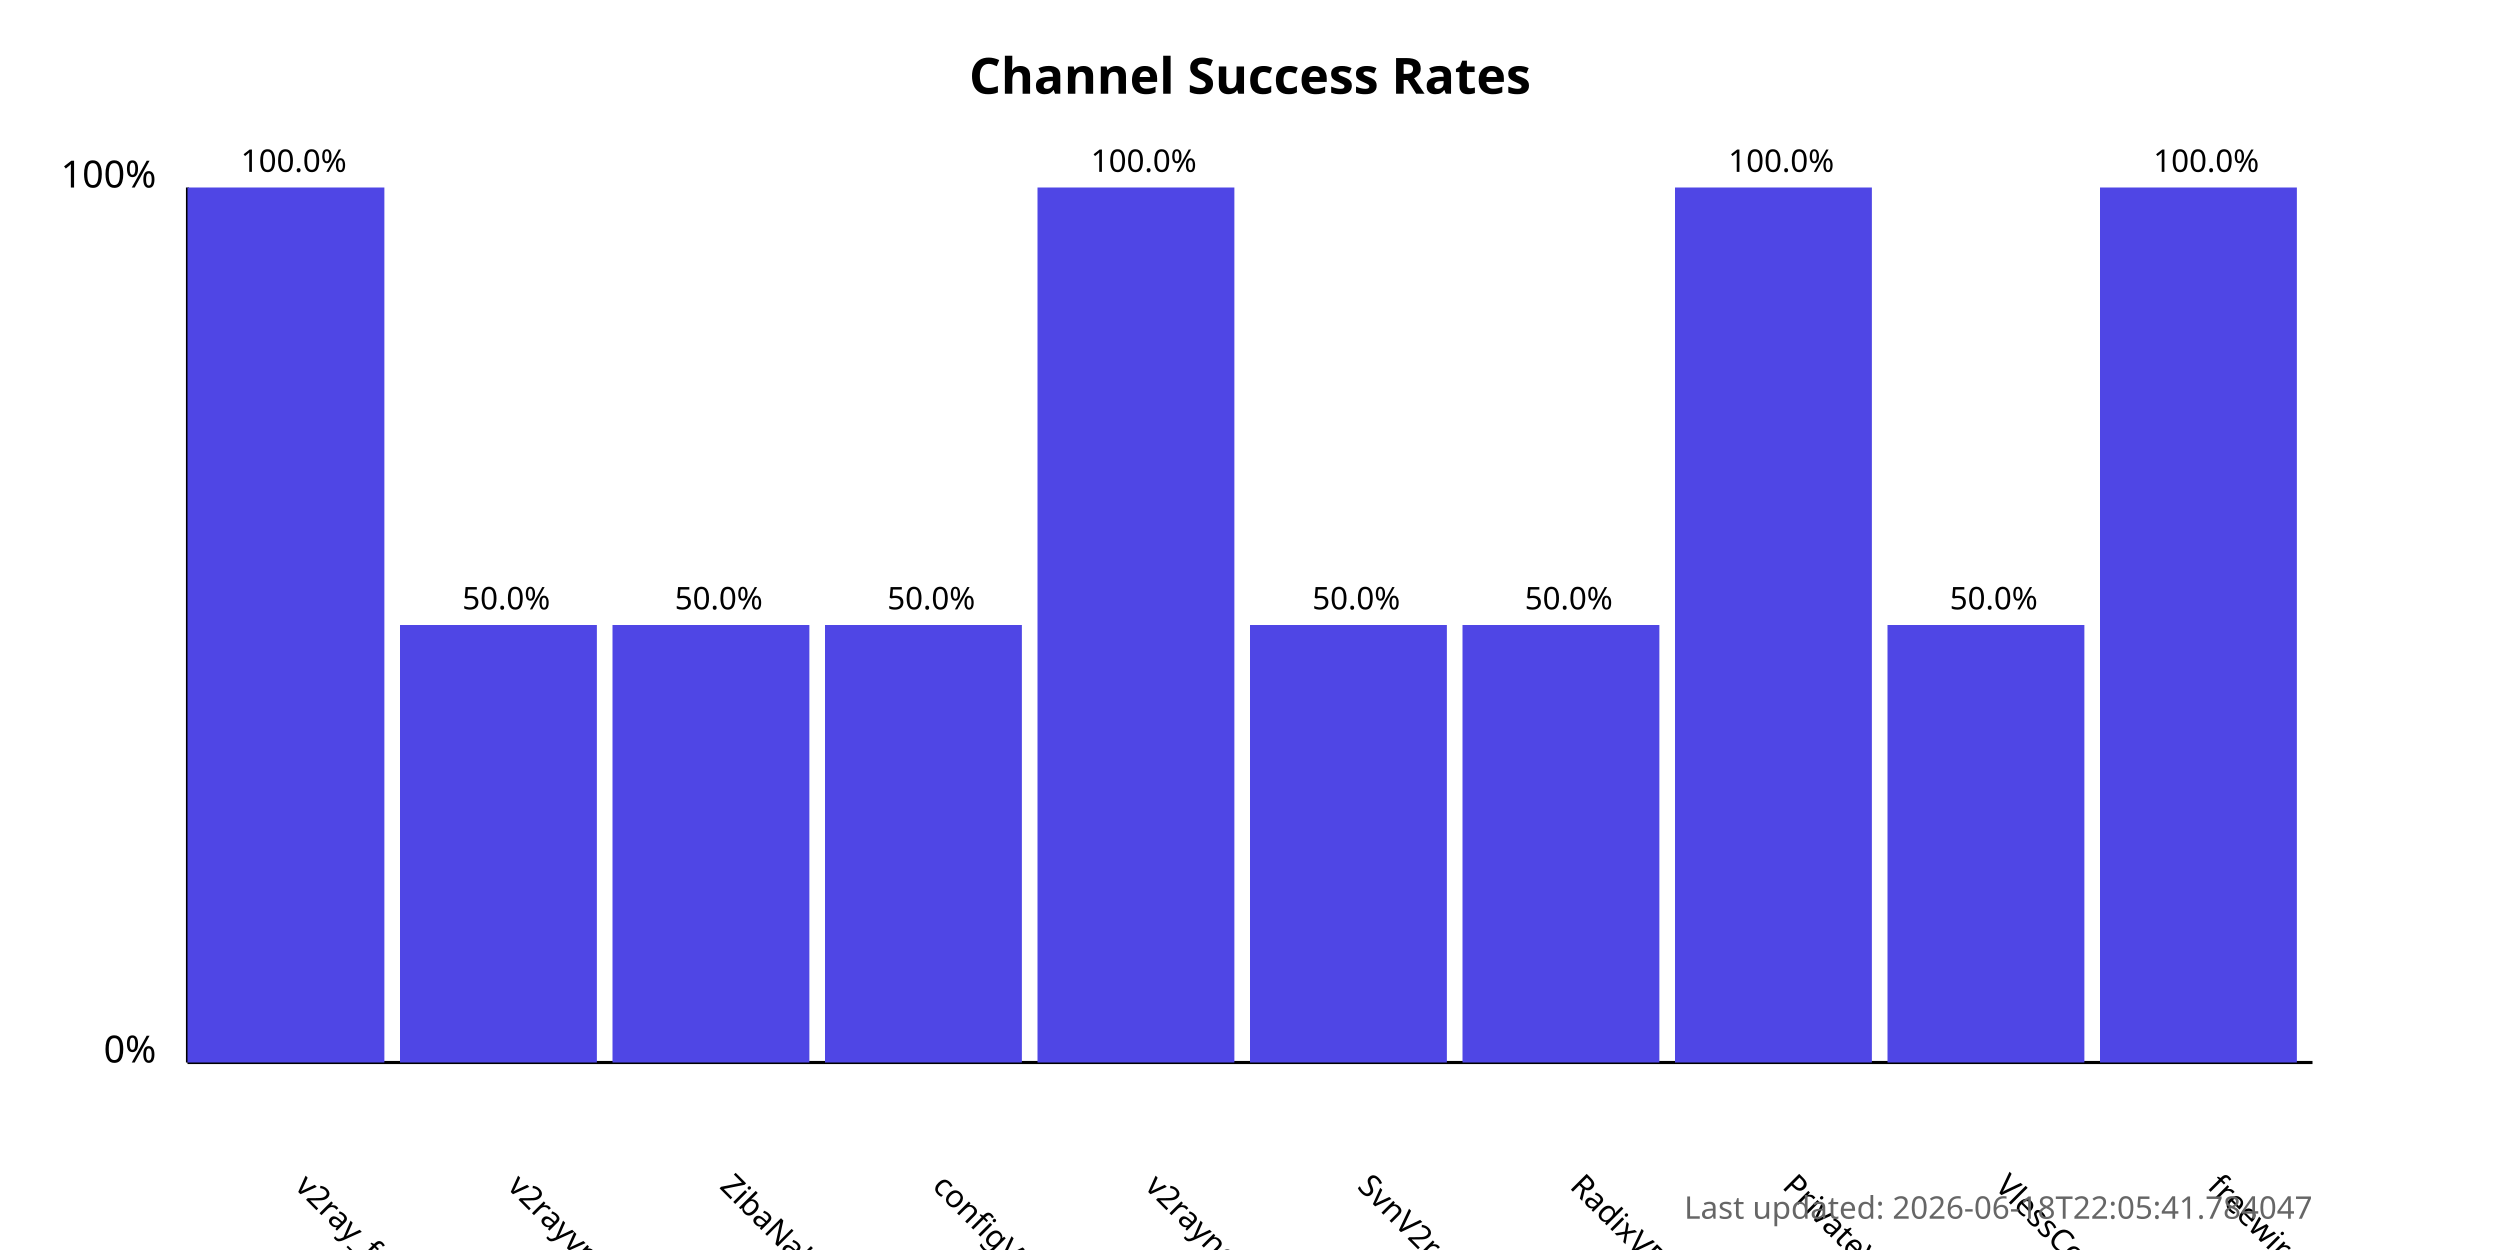
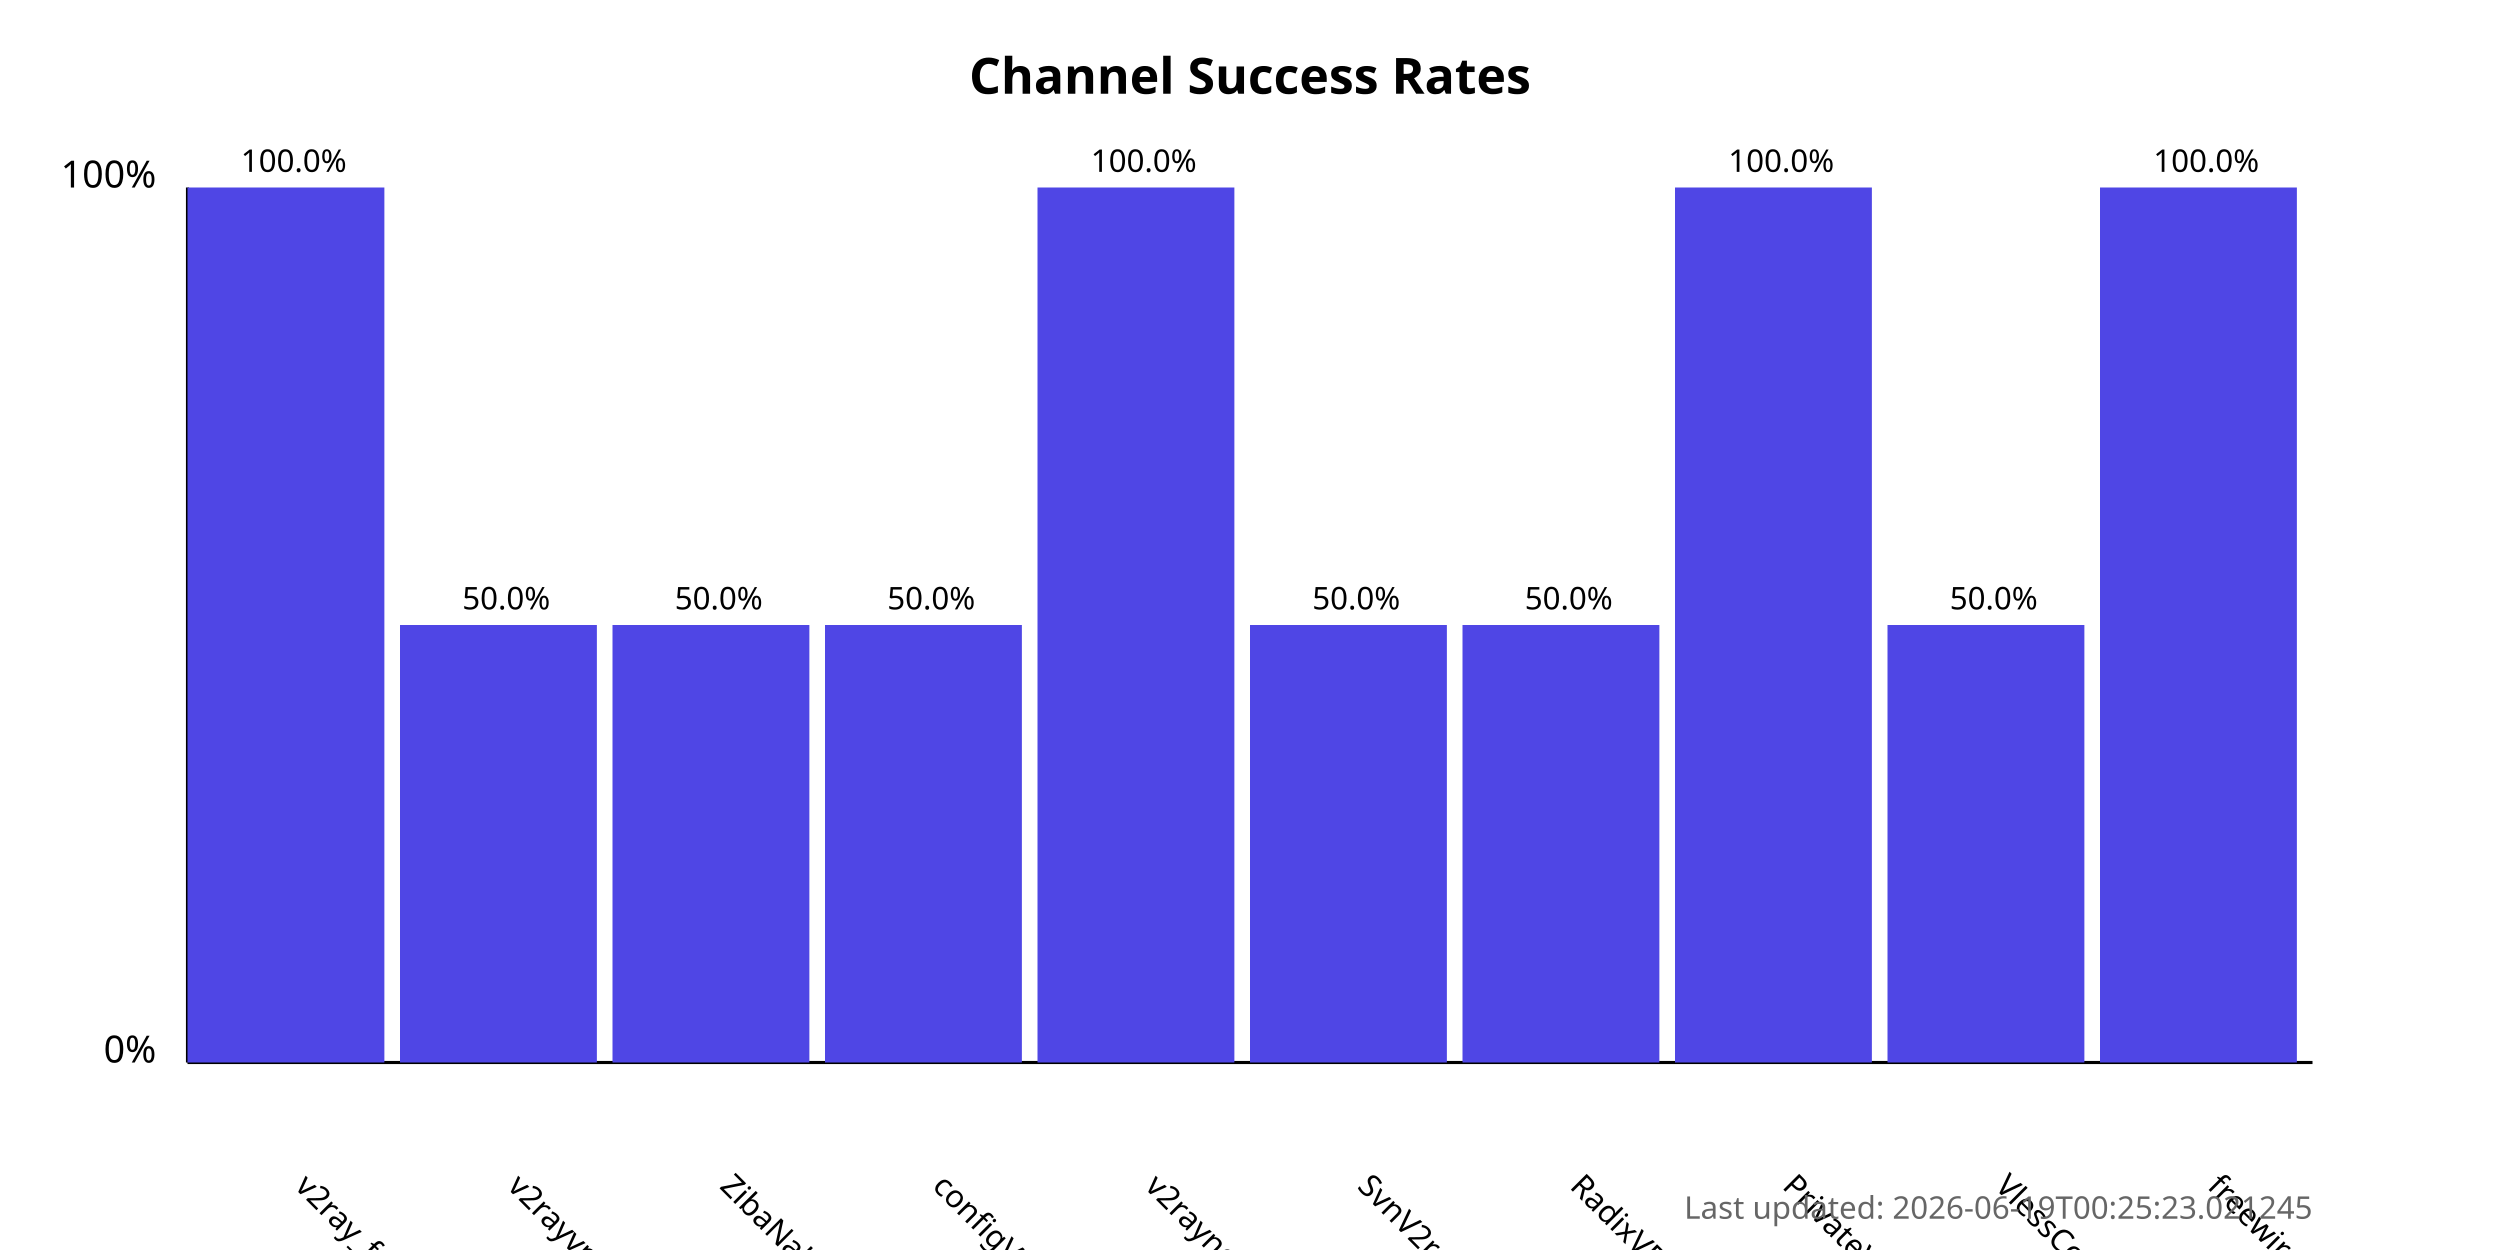
<svg xmlns="http://www.w3.org/2000/svg" width="800" height="400">
  <style>
            .chart-title { font: bold 16px sans-serif; }
            .axis-label { font: 12px sans-serif; }
            .tick-label { font: 10px sans-serif; }
            .bar { fill: #4f46e5; }
            .bar:hover { fill: #6366f1; }
            .timestamp { font: 10px sans-serif; fill: #666; }
        </style>
  <text x="400.0" y="30" text-anchor="middle" class="chart-title">
            Channel Success Rates
        </text>
  <line x1="60" y1="340" x2="60" y2="60" stroke="black" stroke-width="1" />
  <line x1="60" y1="340" x2="740" y2="340" stroke="black" stroke-width="1" />
  <text x="50" y="340" text-anchor="end" class="axis-label">0%</text>
  <text x="50" y="60" text-anchor="end" class="axis-label">100%</text>
  <g>
    <rect x="60" y="60.0" width="63.0" height="280.0" class="bar" />
    <text x="94.0" y="380" transform="rotate(45, 94.0, 380)" text-anchor="start" class="tick-label">
                v2ray_free_conf
            </text>
    <text x="94.0" y="55.0" text-anchor="middle" class="tick-label">
                100.0%
            </text>
  </g>
  <g>
    <rect x="128.0" y="200.0" width="63.0" height="140.0" class="bar" />
    <text x="162.0" y="380" transform="rotate(45, 162.0, 380)" text-anchor="start" class="tick-label">
                v2rayvpno
            </text>
    <text x="162.0" y="195.0" text-anchor="middle" class="tick-label">
                50.0%
            </text>
  </g>
  <g>
    <rect x="196.0" y="200.0" width="63.0" height="140.0" class="bar" />
    <text x="230.0" y="380" transform="rotate(45, 230.0, 380)" text-anchor="start" class="tick-label">
                ZibaNabz
            </text>
    <text x="230.0" y="195.0" text-anchor="middle" class="tick-label">
                50.0%
            </text>
  </g>
  <g>
    <rect x="264.0" y="200.0" width="63.0" height="140.0" class="bar" />
    <text x="298.0" y="380" transform="rotate(45, 298.0, 380)" text-anchor="start" class="tick-label">
                configV2rayForFree
            </text>
    <text x="298.0" y="195.0" text-anchor="middle" class="tick-label">
                50.0%
            </text>
  </g>
  <g>
    <rect x="332.0" y="60.0" width="63.0" height="280.0" class="bar" />
    <text x="366.0" y="380" transform="rotate(45, 366.0, 380)" text-anchor="start" class="tick-label">
                v2rayngvpn
            </text>
    <text x="366.0" y="55.0" text-anchor="middle" class="tick-label">
                100.0%
            </text>
  </g>
  <g>
    <rect x="400.0" y="200.0" width="63.0" height="140.0" class="bar" />
    <text x="434.0" y="380" transform="rotate(45, 434.0, 380)" text-anchor="start" class="tick-label">
                SvnV2ray
            </text>
    <text x="434.0" y="195.0" text-anchor="middle" class="tick-label">
                50.0%
            </text>
  </g>
  <g>
    <rect x="468.0" y="200.0" width="63.0" height="140.0" class="bar" />
    <text x="502.0" y="380" transform="rotate(45, 502.0, 380)" text-anchor="start" class="tick-label">
                RadixVPN
            </text>
    <text x="502.0" y="195.0" text-anchor="middle" class="tick-label">
                50.0%
            </text>
  </g>
  <g>
    <rect x="536.0" y="60.0" width="63.0" height="280.0" class="bar" />
    <text x="570.0" y="380" transform="rotate(45, 570.0, 380)" text-anchor="start" class="tick-label">
                PrivateVPNs
            </text>
    <text x="570.0" y="55.0" text-anchor="middle" class="tick-label">
                100.0%
            </text>
  </g>
  <g>
    <rect x="604.0" y="200.0" width="63.0" height="140.0" class="bar" />
    <text x="638.0" y="380" transform="rotate(45, 638.0, 380)" text-anchor="start" class="tick-label">
                VlessConfig
            </text>
    <text x="638.0" y="195.0" text-anchor="middle" class="tick-label">
                50.0%
            </text>
  </g>
  <g>
    <rect x="672.0" y="60.0" width="63.0" height="280.0" class="bar" />
    <text x="706.0" y="380" transform="rotate(45, 706.0, 380)" text-anchor="start" class="tick-label">
                freewireguard
            </text>
    <text x="706.0" y="55.0" text-anchor="middle" class="tick-label">
                100.0%
            </text>
  </g>
  <text x="740" y="390" text-anchor="end" class="timestamp">
-             Last updated: 2026-06-18T22:05:41.784047
+             Last updated: 2026-06-19T00:25:23.021245
        </text>
</svg>
